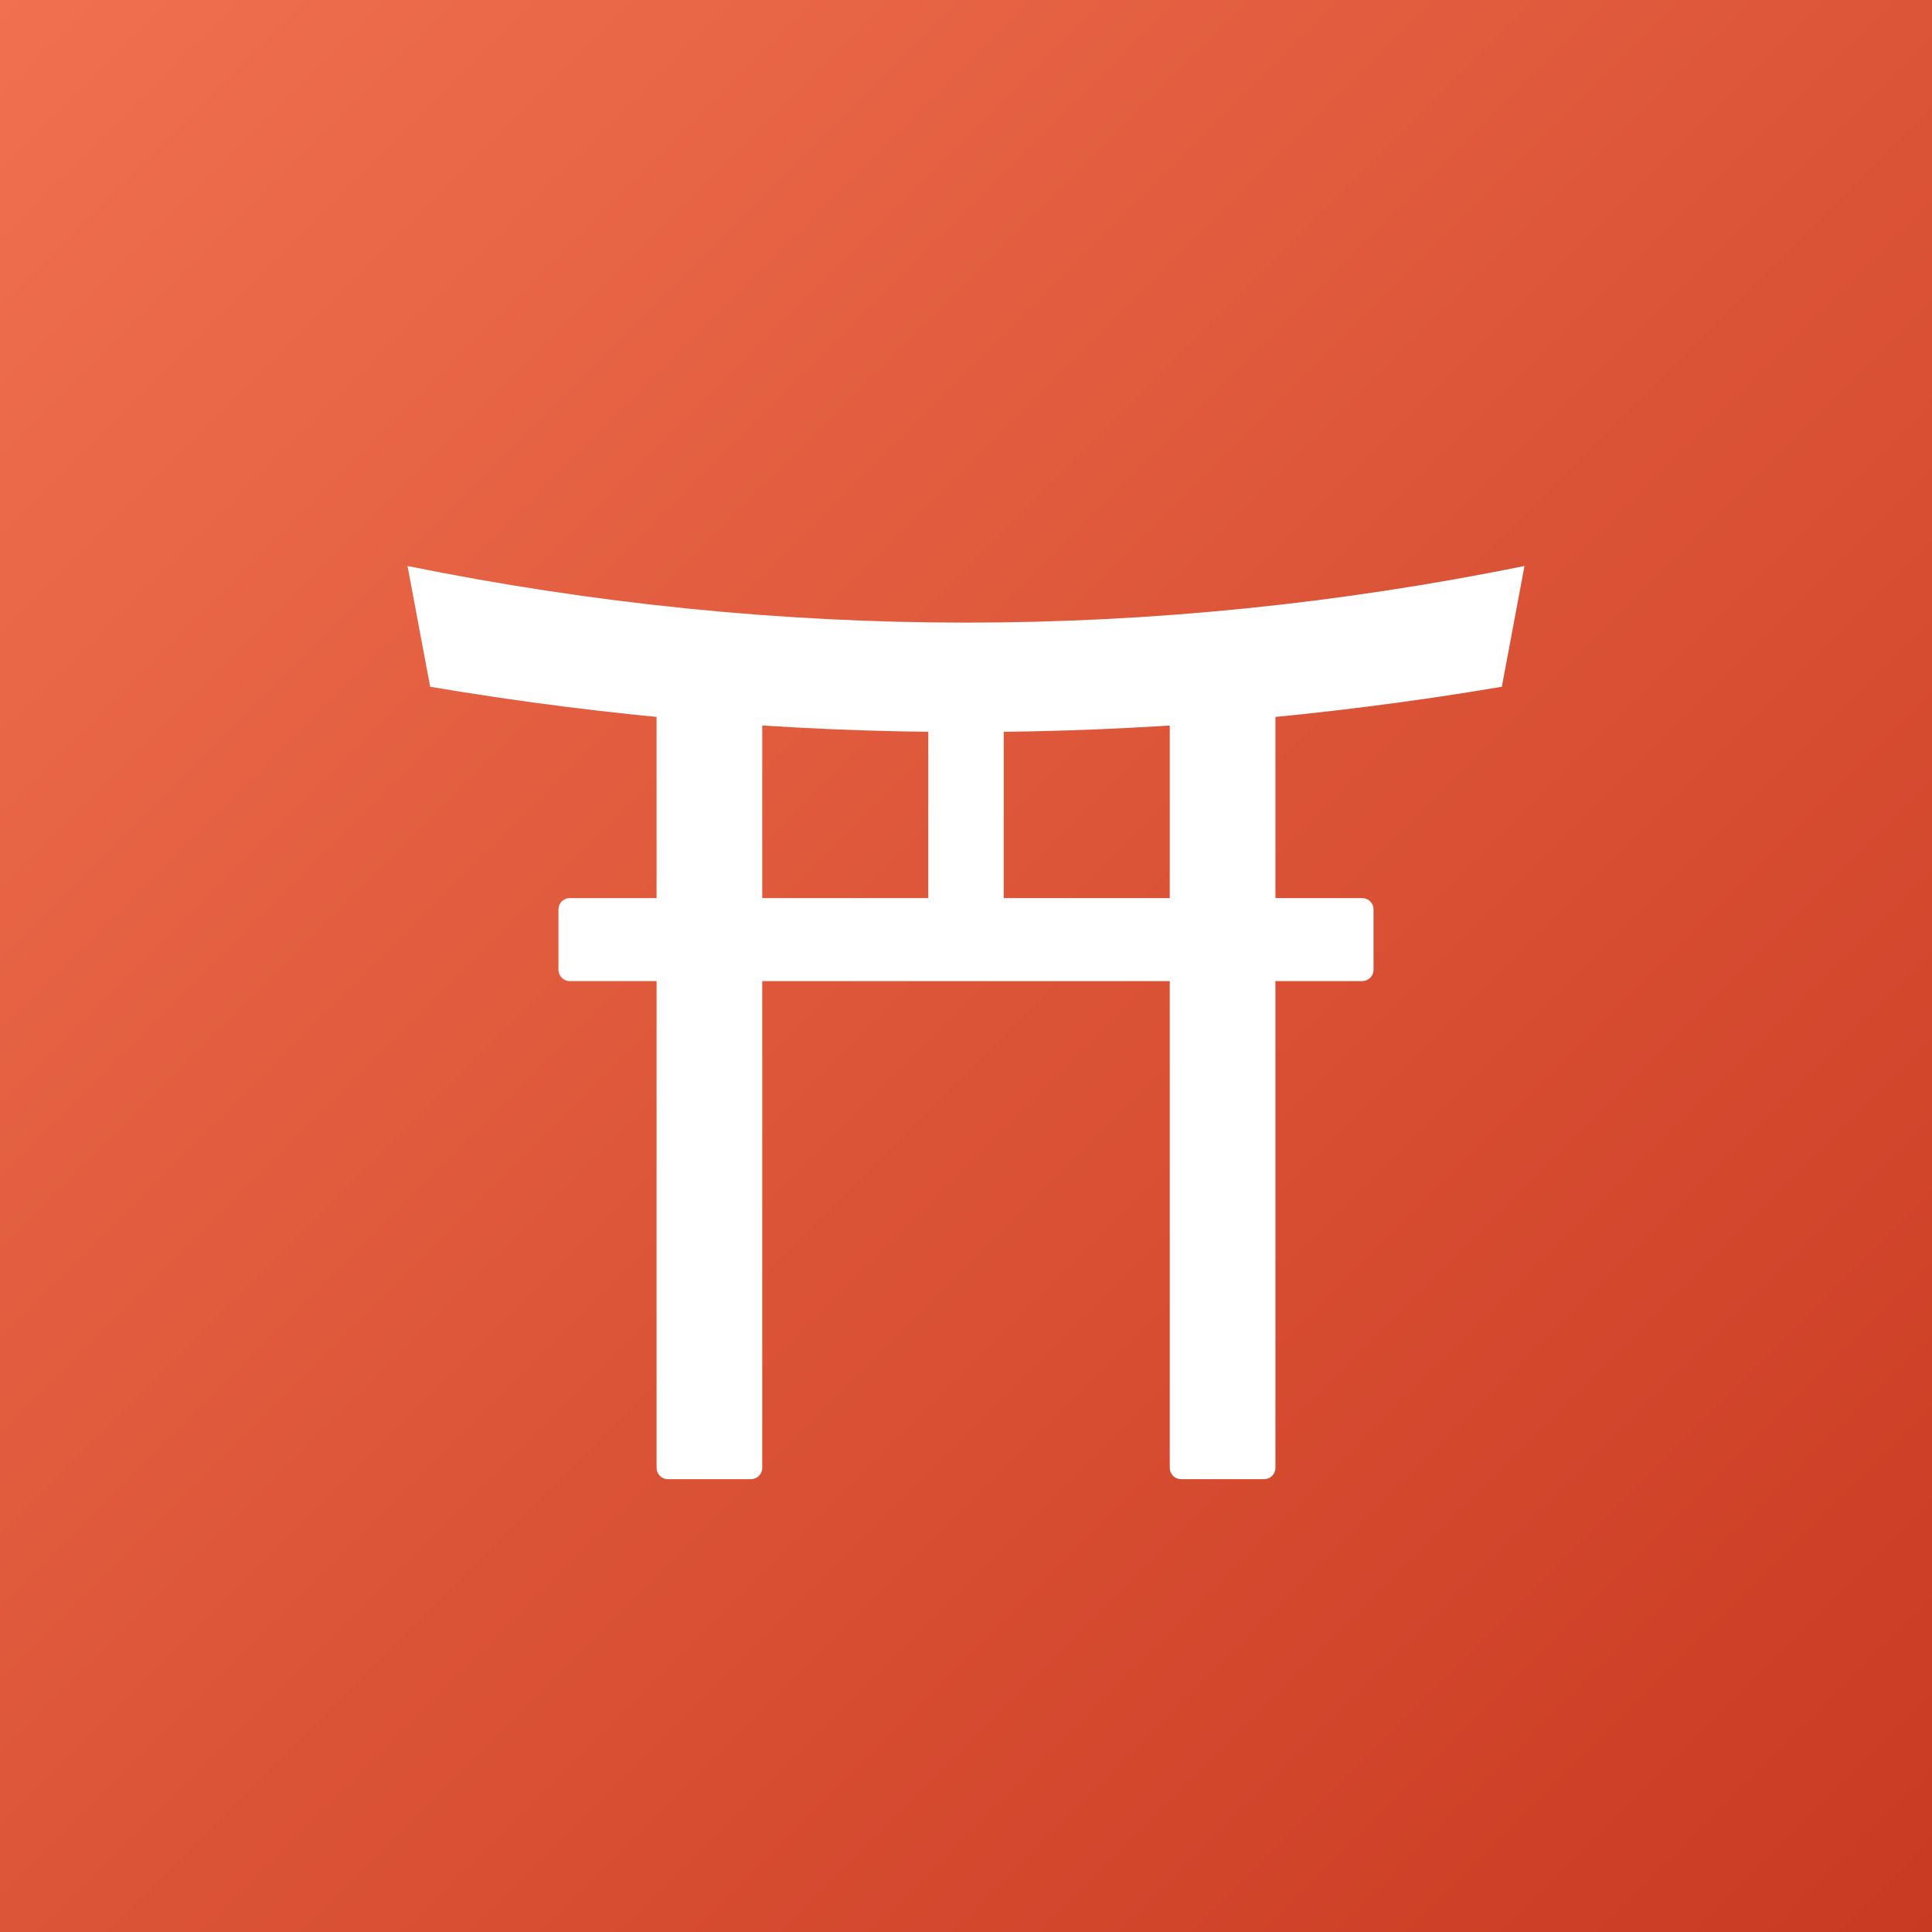
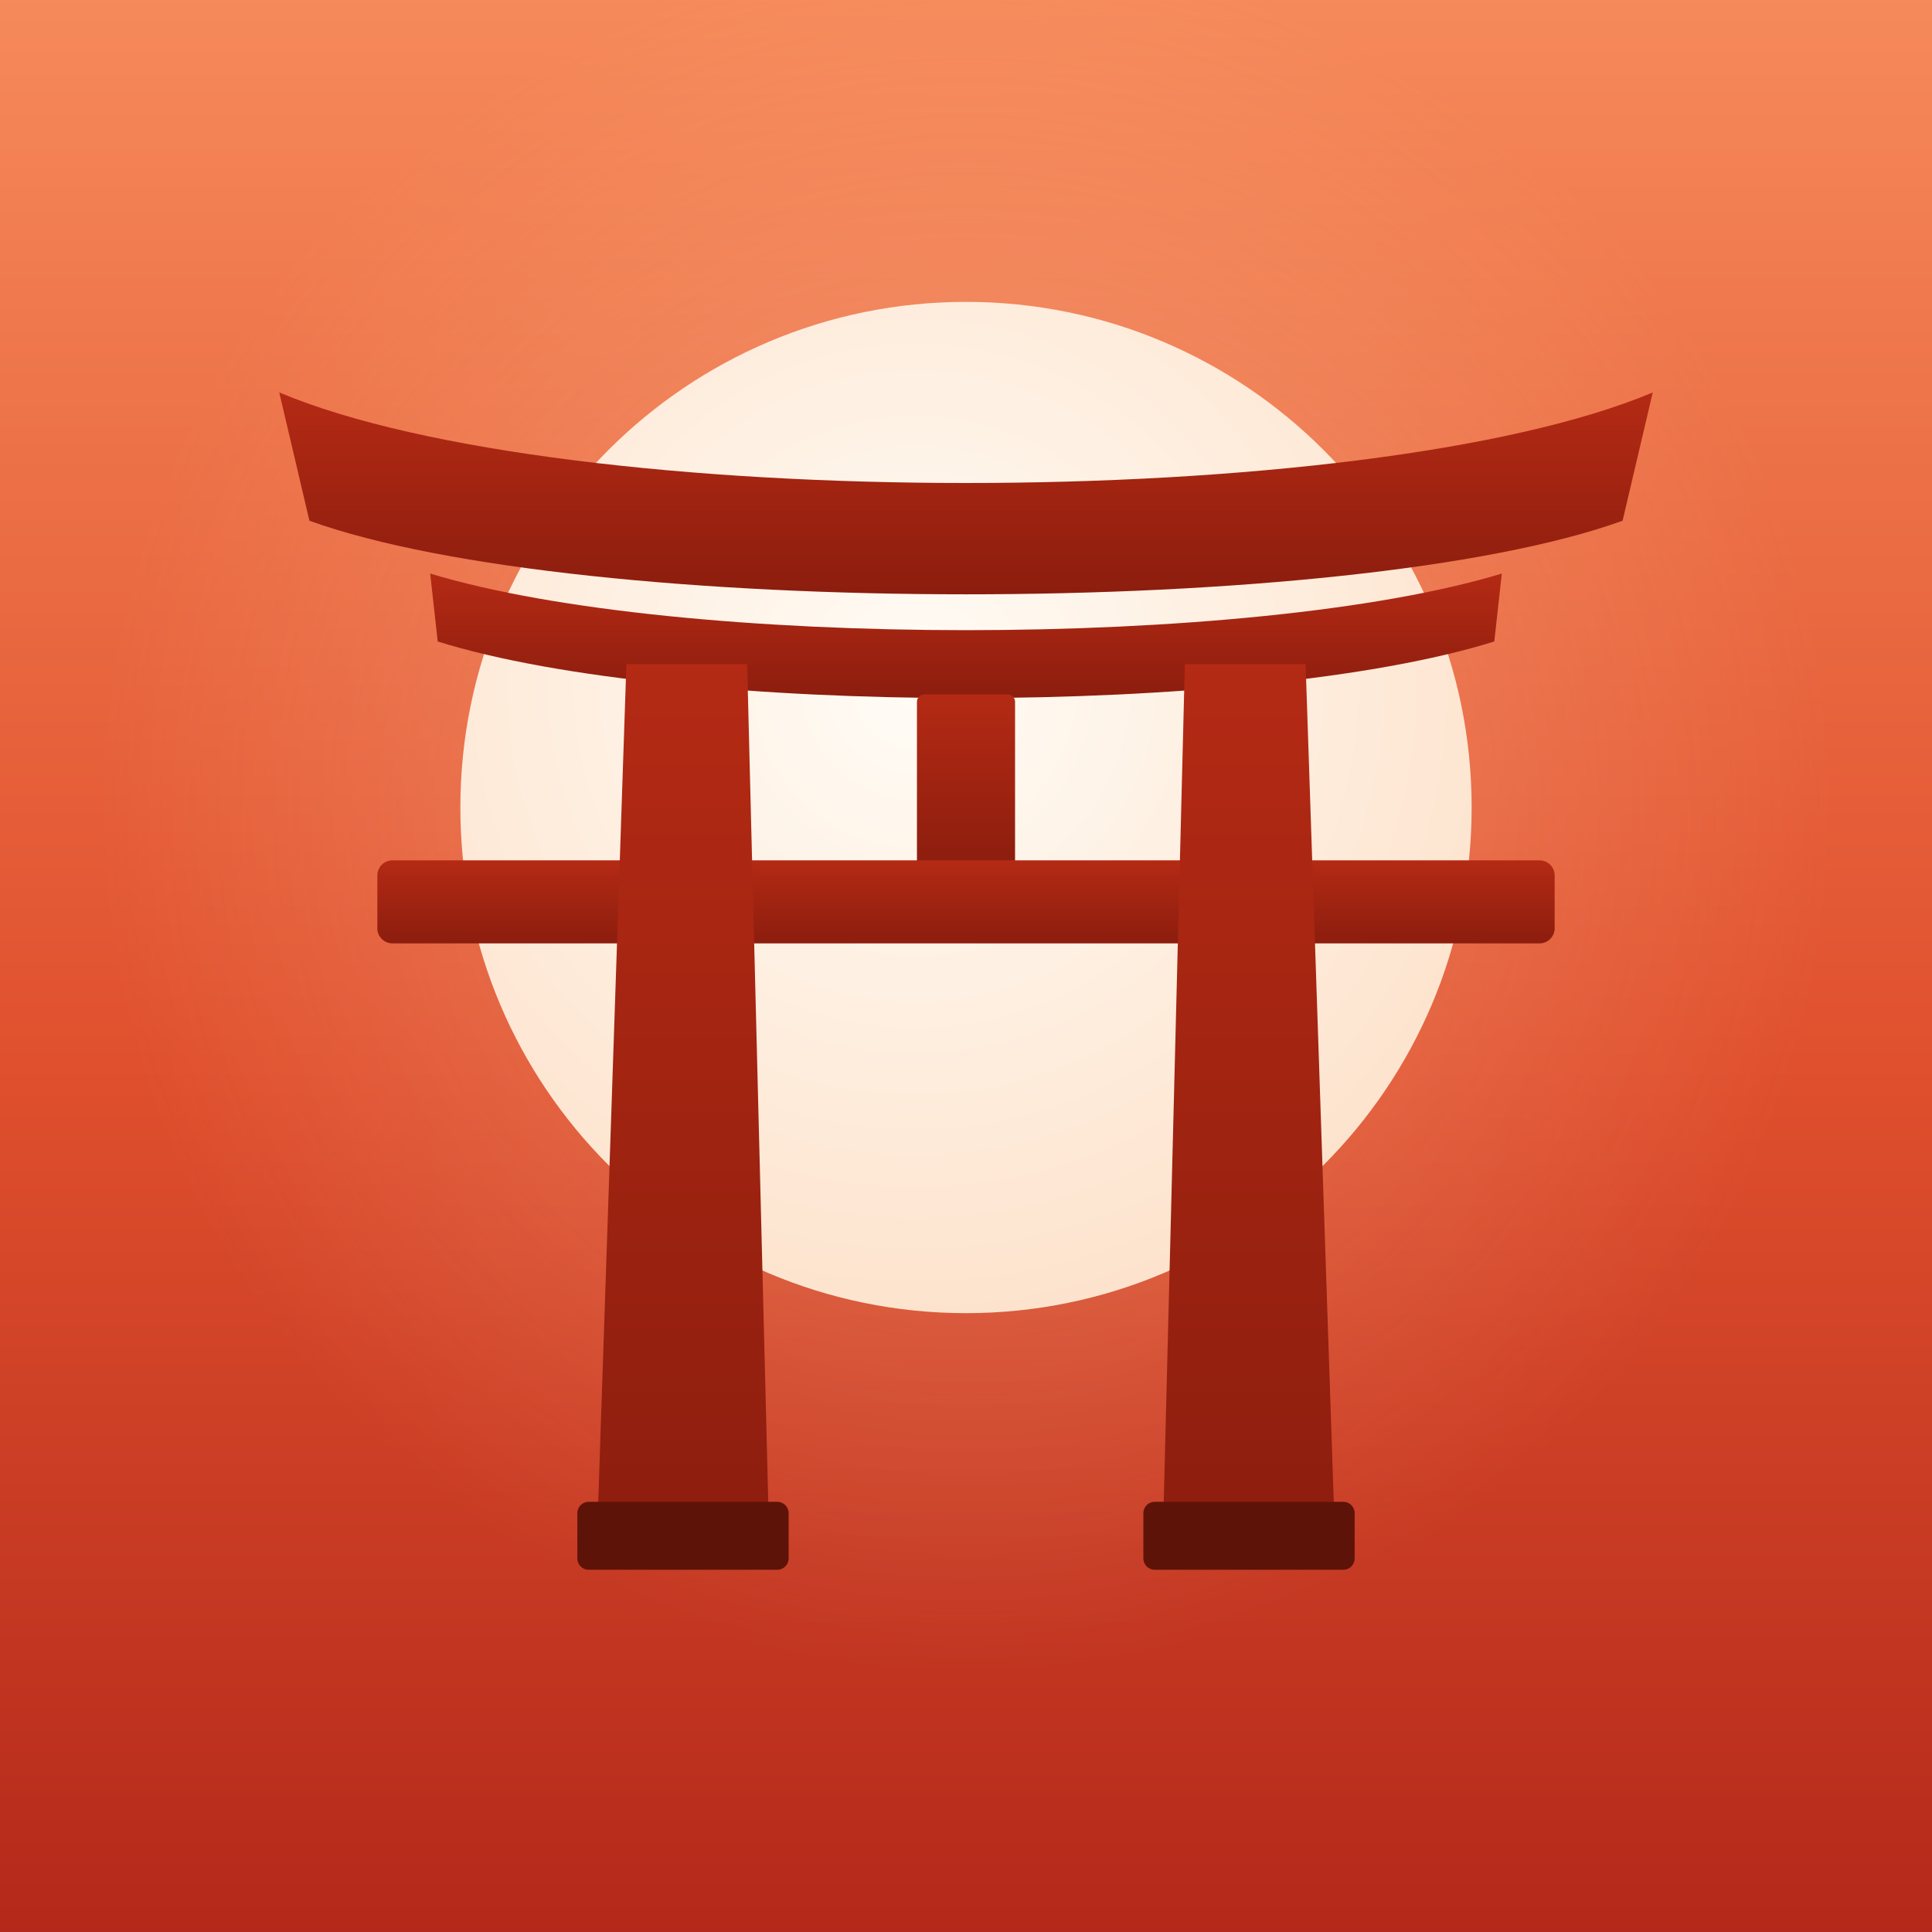
<svg xmlns="http://www.w3.org/2000/svg" viewBox="0 0 512 512">
  <defs>
-     <linearGradient id="bg" x1="0" y1="0" x2="1" y2="1">
-       <stop offset="0" stop-color="#f0704f" />
-       <stop offset="1" stop-color="#c93a22" />
+     <linearGradient id="sky" x1="0" y1="0" x2="0" y2="1">
+       <stop offset="0" stop-color="#f68a5a" />
+       <stop offset="0.55" stop-color="#e0502e" />
+       <stop offset="1" stop-color="#b3281a" />
+     </linearGradient>
+     <radialGradient id="glow" cx="256" cy="214" r="230" gradientUnits="userSpaceOnUse">
+       <stop offset="0" stop-color="#fff3e2" stop-opacity="0.55" />
+       <stop offset="0.5" stop-color="#ffd2b0" stop-opacity="0.18" />
+       <stop offset="1" stop-color="#ffd2b0" stop-opacity="0" />
+     </radialGradient>
+     <radialGradient id="sun" cx="0.45" cy="0.38" r="0.7">
+       <stop offset="0" stop-color="#fffcf6" />
+       <stop offset="1" stop-color="#fde0c8" />
+     </radialGradient>
+     <linearGradient id="gate" x1="0" y1="0" x2="0" y2="1">
+       <stop offset="0" stop-color="#b42a14" />
+       <stop offset="1" stop-color="#8c1d0e" />
    </linearGradient>
  </defs>
-   <rect width="512" height="512" fill="url(#bg)" />
-   <g fill="#fff">
-     <path d="M108 150 Q256 180 404 150 L398 182 Q256 206 114 182 Z" />
-     <rect x="148" y="238" width="216" height="22" rx="3" />
-     <rect x="246" y="190" width="20" height="50" />
-     <rect x="174" y="180" width="28" height="212" rx="3" />
-     <rect x="310" y="180" width="28" height="212" rx="3" />
+   <rect width="512" height="512" fill="url(#sky)" />
+   <rect width="512" height="512" fill="url(#glow)" />
+   <circle cx="256" cy="214" r="134" fill="url(#sun)" />
+   <g fill="url(#gate)">
+     <path d="M74 104 C150 136 362 136 438 104 L430 138 C358 164 154 164 82 138 Z" />
+     <path d="M114 152 C180 172 332 172 398 152 L396 170 C332 190 180 190 116 170 Z" />
+     <rect x="243" y="184" width="26" height="46" rx="2" />
+     <rect x="100" y="228" width="312" height="22" rx="4" />
+     <path d="M166 176 H198 L204 414 H158 Z" />
+     <path d="M314 176 H346 L354 414 H308 Z" />
+   </g>
+   <g fill="#5e1308">
+     <rect x="153" y="398" width="56" height="18" rx="3" />
+     <rect x="303" y="398" width="56" height="18" rx="3" />
  </g>
</svg>
